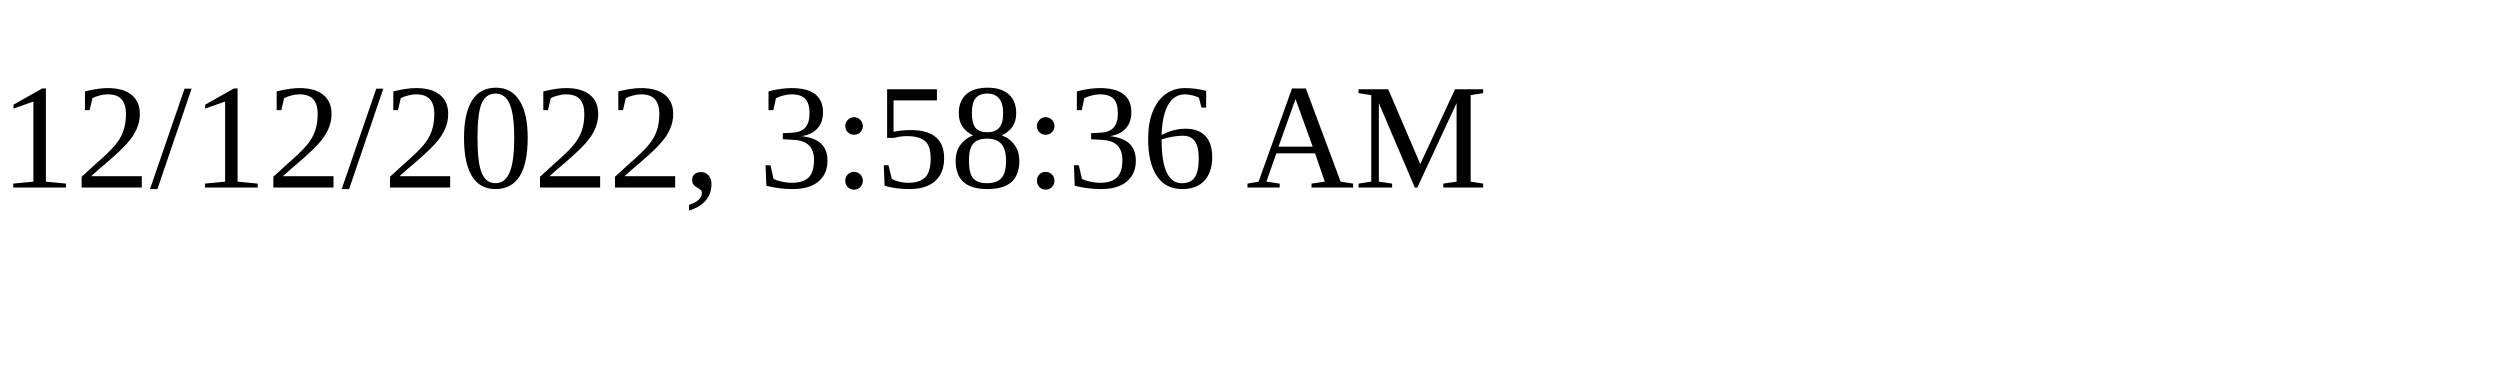
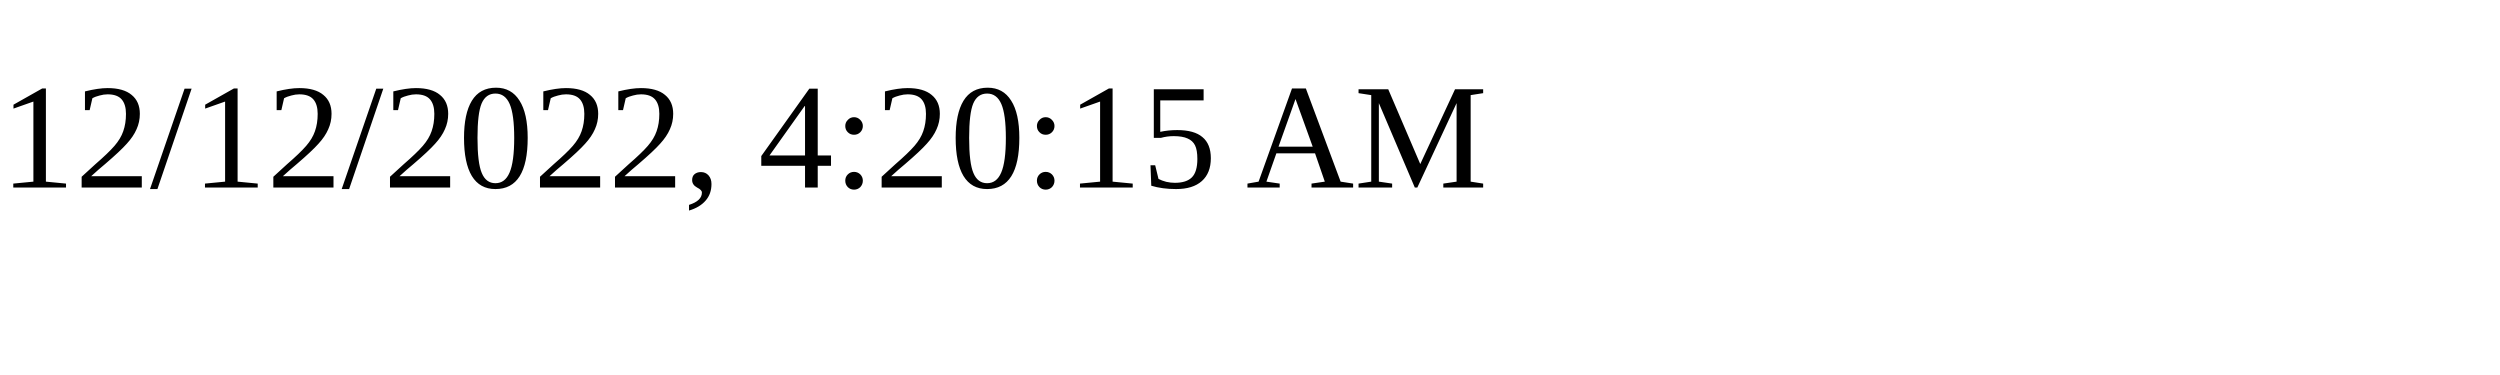
<svg xmlns="http://www.w3.org/2000/svg" height="30" width="200">
-   <text x="0" y="15">12/12/2022, 3:58:36 AM</text>
+   <text x="0" y="15">12/12/2022, 4:20:15 AM</text>
</svg>
